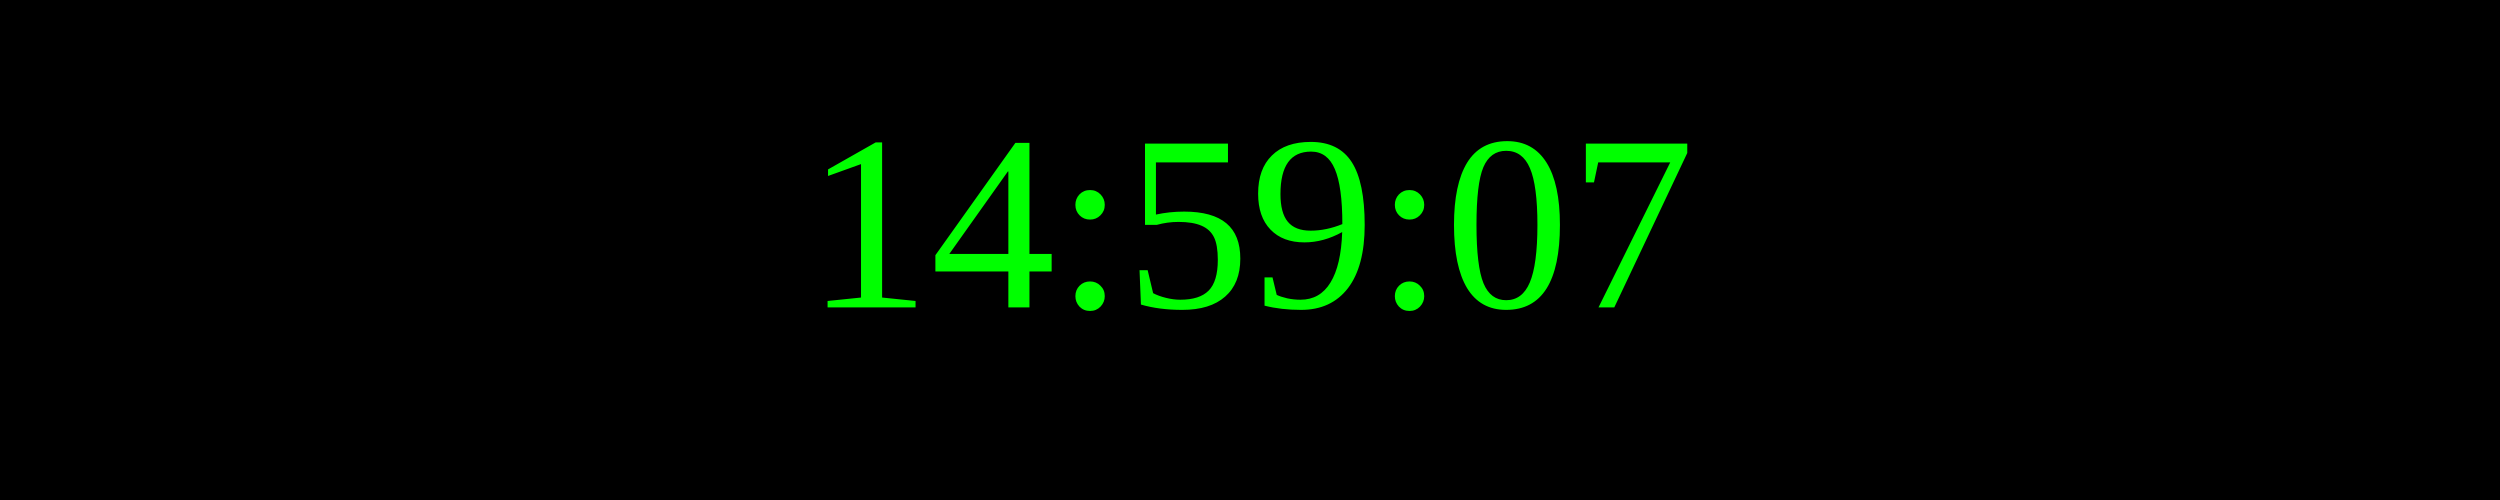
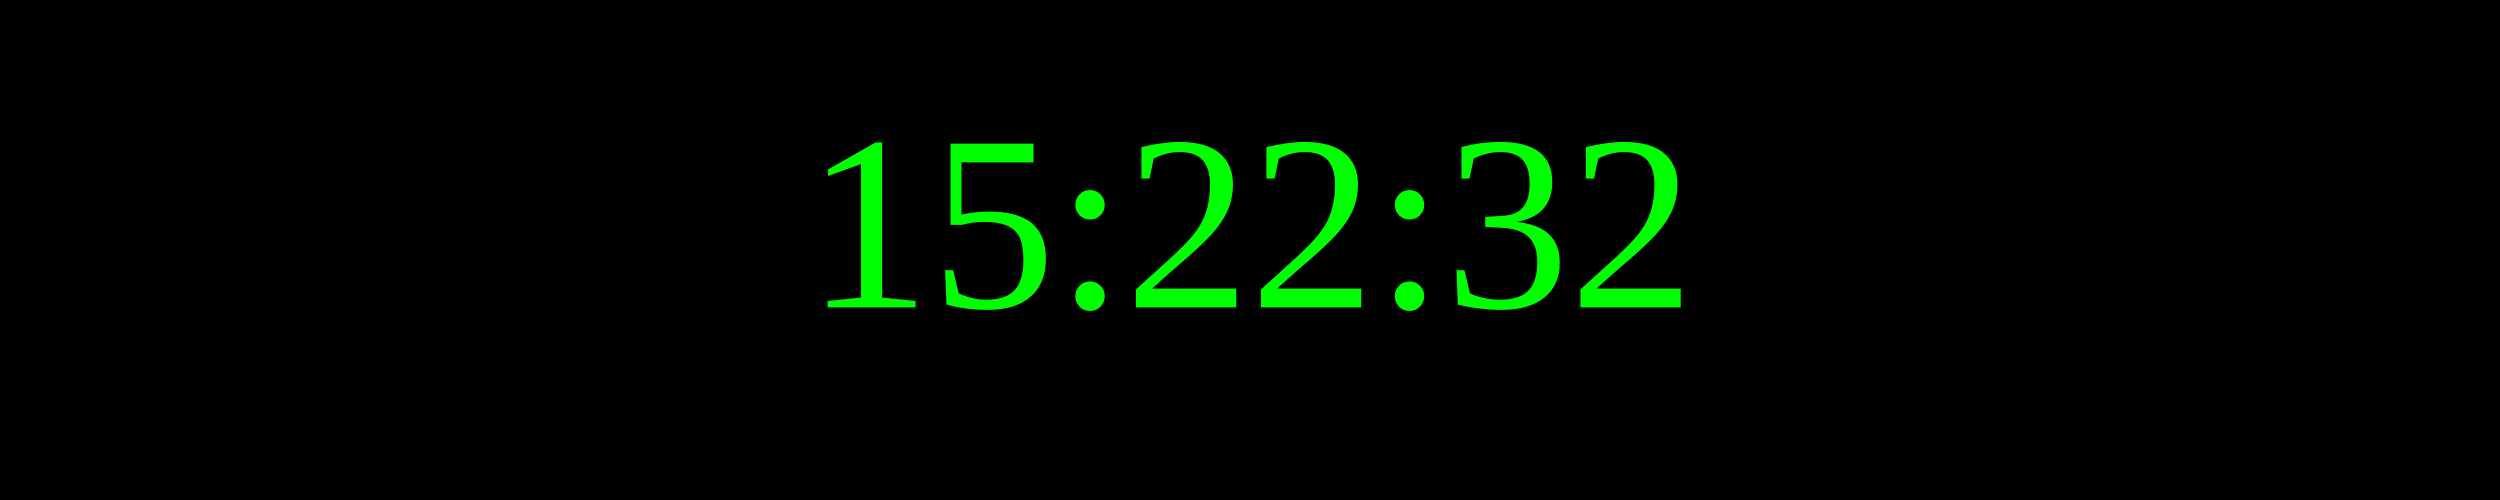
<svg xmlns="http://www.w3.org/2000/svg" width="250" height="50">
  <rect width="100%" height="100%" fill="black" />
  <text x="50%" y="50%" font-size="25" fill="lime" text-anchor="middle" dominant-baseline="middle">
- 14:59:07
+ 15:22:32
</text>
</svg>
